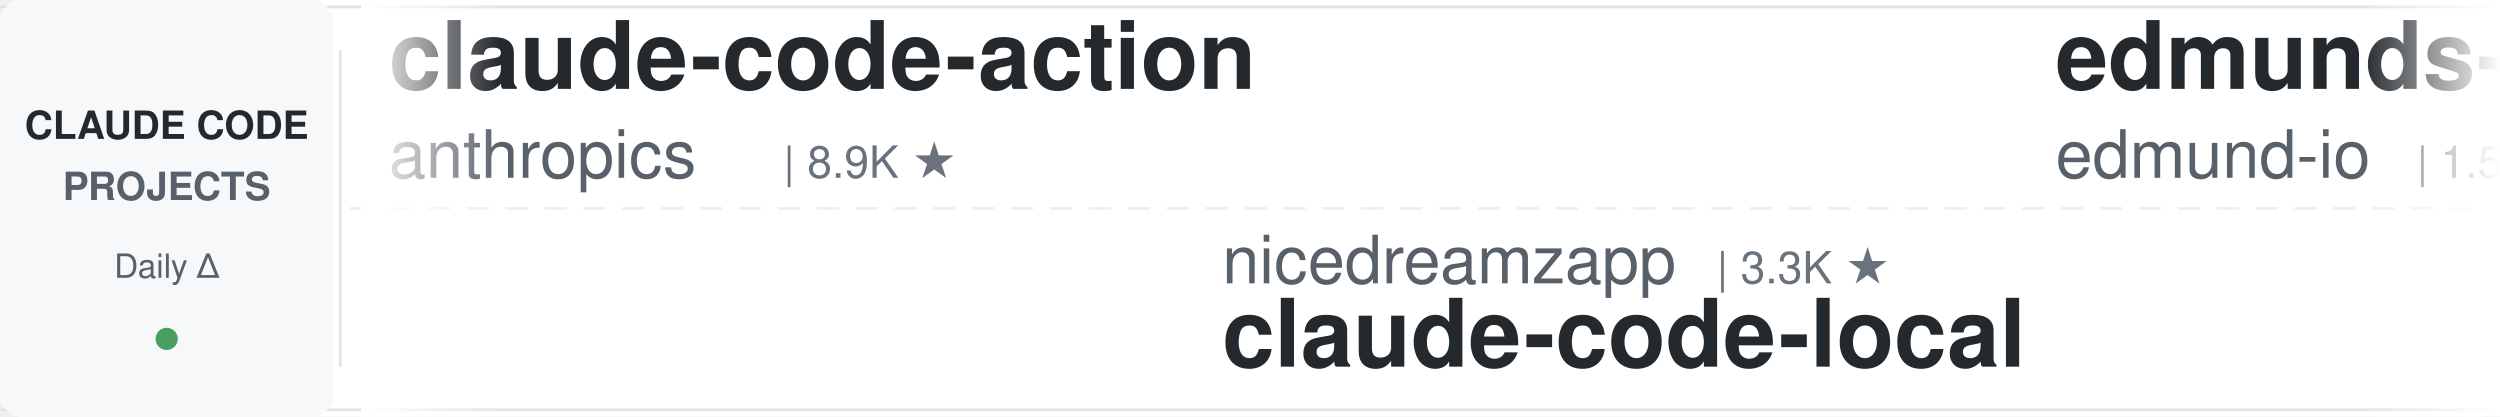
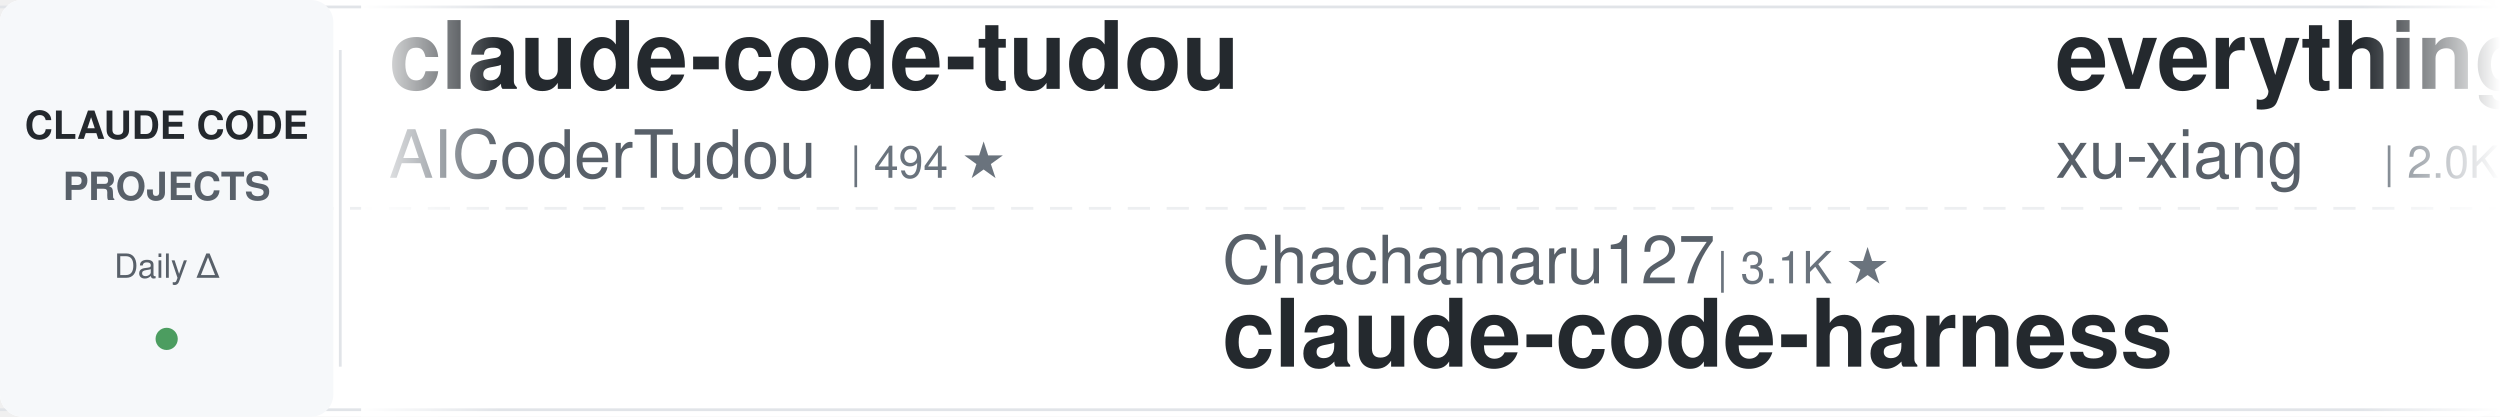
<svg xmlns="http://www.w3.org/2000/svg" width="900" height="150">
  <defs>
    <linearGradient id="leftFade" x1="0%" y1="0%" x2="100%" y2="0%">
      <stop offset="0%" style="stop-color:#ffffff;stop-opacity:1" />
      <stop offset="100%" style="stop-color:#ffffff;stop-opacity:0" />
    </linearGradient>
    <linearGradient id="rightFade" x1="0%" y1="0%" x2="100%" y2="0%">
      <stop offset="0%" style="stop-color:#ffffff;stop-opacity:0" />
      <stop offset="100%" style="stop-color:#ffffff;stop-opacity:1" />
    </linearGradient>
  </defs>
  <rect width="900" height="150" fill="#ffffff" rx="8" />
  <rect x="0" y="2" width="900" height="1" fill="#e1e4e8" />
  <rect x="0" y="147" width="900" height="1" fill="#e1e4e8" />
  <line x1="0" y1="75" x2="900" y2="75" stroke="#e1e4e8" stroke-width="1" stroke-dasharray="8 6" opacity="0.6" />
  <rect x="0" y="0" width="120" height="150" fill="#f6f8fa" rx="8" />
  <text x="60" y="50" font-family="-apple-system, BlinkMacSystemFont, 'Segoe UI', Helvetica, Arial, sans-serif" font-size="14" font-weight="600" fill="#24292e" text-anchor="middle">CLAUDE CODE</text>
  <text x="60" y="72" font-family="-apple-system, BlinkMacSystemFont, 'Segoe UI', Helvetica, Arial, sans-serif" font-size="14" font-weight="600" fill="#586069" text-anchor="middle">PROJECTS</text>
  <text x="60" y="100" font-family="-apple-system, BlinkMacSystemFont, 'Segoe UI', Helvetica, Arial, sans-serif" font-size="12" font-weight="500" fill="#586069" text-anchor="middle">Daily Δ</text>
  <circle cx="60" cy="122" r="4" fill="#22863a" opacity="0.8" />
  <rect x="122" y="18" width="1" height="114" fill="#e1e4e8" />
  <clipPath id="tickerClip">
    <rect x="130" y="0" width="770" height="150" />
  </clipPath>
  <g clip-path="url(#tickerClip)">
    <g id="tickerItems">
      <animateTransform attributeName="transform" attributeType="XML" type="translate" from="0 0" to="-3000 0" dur="54s" repeatCount="indefinite" />
      <g transform="translate(0, 0)">
-         <text x="140" y="32" font-family="-apple-system, BlinkMacSystemFont, 'Segoe UI', Helvetica, Arial, sans-serif" font-size="34" font-weight="600" fill="#24292e">claude-code-action</text>
-         <text x="140" y="64" font-family="-apple-system, BlinkMacSystemFont, 'Segoe UI', Helvetica, Arial, sans-serif" font-size="24" font-weight="400" fill="#586069">anthropics</text>
-         <text x="282" y="64" font-family="-apple-system, BlinkMacSystemFont, 'Segoe UI', Helvetica, Arial, sans-serif" font-size="16" font-weight="500" fill="#6a737d">| 8.9K ★</text>
+         <text x="140" y="32" font-family="-apple-system, BlinkMacSystemFont, 'Segoe UI', Helvetica, Arial, sans-serif" font-size="34" font-weight="600" fill="#24292e">claude-code-tudou</text>
+         <text x="140" y="64" font-family="-apple-system, BlinkMacSystemFont, 'Segoe UI', Helvetica, Arial, sans-serif" font-size="24" font-weight="400" fill="#586069">AICoderTudou</text>
+         <text x="306" y="64" font-family="-apple-system, BlinkMacSystemFont, 'Segoe UI', Helvetica, Arial, sans-serif" font-size="16" font-weight="500" fill="#6a737d">| 494 ★</text>
      </g>
      <g transform="translate(300, 0)">
-         <text x="140" y="102" font-family="-apple-system, BlinkMacSystemFont, 'Segoe UI', Helvetica, Arial, sans-serif" font-size="24" font-weight="400" fill="#586069">nicedreamzapp</text>
-         <text x="318" y="102" font-family="-apple-system, BlinkMacSystemFont, 'Segoe UI', Helvetica, Arial, sans-serif" font-size="16" font-weight="500" fill="#6a737d">| 3.3K ★</text>
-         <text x="140" y="132" font-family="-apple-system, BlinkMacSystemFont, 'Segoe UI', Helvetica, Arial, sans-serif" font-size="34" font-weight="600" fill="#24292e">claude-code-local</text>
+         <text x="140" y="102" font-family="-apple-system, BlinkMacSystemFont, 'Segoe UI', Helvetica, Arial, sans-serif" font-size="24" font-weight="400" fill="#586069">Chachamaru127</text>
+         <text x="318" y="102" font-family="-apple-system, BlinkMacSystemFont, 'Segoe UI', Helvetica, Arial, sans-serif" font-size="16" font-weight="500" fill="#6a737d">| 3.1K ★</text>
+         <text x="140" y="132" font-family="-apple-system, BlinkMacSystemFont, 'Segoe UI', Helvetica, Arial, sans-serif" font-size="34" font-weight="600" fill="#24292e">claude-code-harness</text>
      </g>
      <g transform="translate(600, 0)">
-         <text x="140" y="32" font-family="-apple-system, BlinkMacSystemFont, 'Segoe UI', Helvetica, Arial, sans-serif" font-size="34" font-weight="600" fill="#24292e">edmunds-claude-code</text>
-         <text x="140" y="64" font-family="-apple-system, BlinkMacSystemFont, 'Segoe UI', Helvetica, Arial, sans-serif" font-size="24" font-weight="400" fill="#586069">edmund-io</text>
-         <text x="270" y="64" font-family="-apple-system, BlinkMacSystemFont, 'Segoe UI', Helvetica, Arial, sans-serif" font-size="16" font-weight="500" fill="#6a737d">| 1.5K ★</text>
+         <text x="140" y="32" font-family="-apple-system, BlinkMacSystemFont, 'Segoe UI', Helvetica, Arial, sans-serif" font-size="34" font-weight="600" fill="#24292e">everything-claude-code-z...</text>
+         <text x="140" y="64" font-family="-apple-system, BlinkMacSystemFont, 'Segoe UI', Helvetica, Arial, sans-serif" font-size="24" font-weight="400" fill="#586069">xu-xiang</text>
+         <text x="258" y="64" font-family="-apple-system, BlinkMacSystemFont, 'Segoe UI', Helvetica, Arial, sans-serif" font-size="16" font-weight="500" fill="#6a737d">| 2.0K ★</text>
      </g>
      <g transform="translate(900, 0)">
-         <text x="140" y="102" font-family="-apple-system, BlinkMacSystemFont, 'Segoe UI', Helvetica, Arial, sans-serif" font-size="24" font-weight="400" fill="#586069">VoltAgent</text>
-         <text x="270" y="102" font-family="-apple-system, BlinkMacSystemFont, 'Segoe UI', Helvetica, Arial, sans-serif" font-size="16" font-weight="500" fill="#6a737d">| 25.2K ★</text>
-         <text x="140" y="132" font-family="-apple-system, BlinkMacSystemFont, 'Segoe UI', Helvetica, Arial, sans-serif" font-size="34" font-weight="600" fill="#24292e">awesome-claude-code-suba...</text>
+         <text x="140" y="102" font-family="-apple-system, BlinkMacSystemFont, 'Segoe UI', Helvetica, Arial, sans-serif" font-size="24" font-weight="400" fill="#586069">Windy3f3f3f3f</text>
+         <text x="318" y="102" font-family="-apple-system, BlinkMacSystemFont, 'Segoe UI', Helvetica, Arial, sans-serif" font-size="16" font-weight="500" fill="#6a737d">| 2.7K ★</text>
+         <text x="140" y="132" font-family="-apple-system, BlinkMacSystemFont, 'Segoe UI', Helvetica, Arial, sans-serif" font-size="34" font-weight="600" fill="#24292e">claude-code-from-scratch</text>
      </g>
      <g transform="translate(1200, 0)">
-         <text x="140" y="32" font-family="-apple-system, BlinkMacSystemFont, 'Segoe UI', Helvetica, Arial, sans-serif" font-size="34" font-weight="600" fill="#24292e">claude-code-source</text>
-         <text x="140" y="64" font-family="-apple-system, BlinkMacSystemFont, 'Segoe UI', Helvetica, Arial, sans-serif" font-size="24" font-weight="400" fill="#586069">JrCx7scC</text>
-         <text x="258" y="64" font-family="-apple-system, BlinkMacSystemFont, 'Segoe UI', Helvetica, Arial, sans-serif" font-size="16" font-weight="500" fill="#6a737d">| 376 ★</text>
+         <text x="140" y="32" font-family="-apple-system, BlinkMacSystemFont, 'Segoe UI', Helvetica, Arial, sans-serif" font-size="34" font-weight="600" fill="#24292e">claude-code-hooks-master...</text>
+         <text x="140" y="64" font-family="-apple-system, BlinkMacSystemFont, 'Segoe UI', Helvetica, Arial, sans-serif" font-size="24" font-weight="400" fill="#586069">disler</text>
+         <text x="234" y="64" font-family="-apple-system, BlinkMacSystemFont, 'Segoe UI', Helvetica, Arial, sans-serif" font-size="16" font-weight="500" fill="#6a737d">| 3.9K ★</text>
      </g>
      <g transform="translate(1500, 0)">
-         <text x="140" y="102" font-family="-apple-system, BlinkMacSystemFont, 'Segoe UI', Helvetica, Arial, sans-serif" font-size="24" font-weight="400" fill="#586069">shanraisshan</text>
-         <text x="306" y="102" font-family="-apple-system, BlinkMacSystemFont, 'Segoe UI', Helvetica, Arial, sans-serif" font-size="16" font-weight="500" fill="#6a737d">| 66.1K ★</text>
-         <text x="140" y="132" font-family="-apple-system, BlinkMacSystemFont, 'Segoe UI', Helvetica, Arial, sans-serif" font-size="34" font-weight="600" fill="#24292e">claude-code-best-practic...</text>
+         <text x="140" y="102" font-family="-apple-system, BlinkMacSystemFont, 'Segoe UI', Helvetica, Arial, sans-serif" font-size="24" font-weight="400" fill="#586069">krusemediallc</text>
+         <text x="318" y="102" font-family="-apple-system, BlinkMacSystemFont, 'Segoe UI', Helvetica, Arial, sans-serif" font-size="16" font-weight="500" fill="#6a737d">| 1.5K ★</text>
+         <text x="140" y="132" font-family="-apple-system, BlinkMacSystemFont, 'Segoe UI', Helvetica, Arial, sans-serif" font-size="34" font-weight="600" fill="#24292e">arcads-claude-code</text>
      </g>
      <g transform="translate(1800, 0)">
-         <text x="140" y="32" font-family="-apple-system, BlinkMacSystemFont, 'Segoe UI', Helvetica, Arial, sans-serif" font-size="34" font-weight="600" fill="#24292e">Open-ClaudeCode</text>
-         <text x="140" y="64" font-family="-apple-system, BlinkMacSystemFont, 'Segoe UI', Helvetica, Arial, sans-serif" font-size="24" font-weight="400" fill="#586069">LING71671</text>
-         <text x="270" y="64" font-family="-apple-system, BlinkMacSystemFont, 'Segoe UI', Helvetica, Arial, sans-serif" font-size="16" font-weight="500" fill="#6a737d">| 955 ★</text>
+         <text x="140" y="32" font-family="-apple-system, BlinkMacSystemFont, 'Segoe UI', Helvetica, Arial, sans-serif" font-size="34" font-weight="600" fill="#24292e">claude-code-proxy</text>
+         <text x="140" y="64" font-family="-apple-system, BlinkMacSystemFont, 'Segoe UI', Helvetica, Arial, sans-serif" font-size="24" font-weight="400" fill="#586069">fuergaosi233</text>
+         <text x="306" y="64" font-family="-apple-system, BlinkMacSystemFont, 'Segoe UI', Helvetica, Arial, sans-serif" font-size="16" font-weight="500" fill="#6a737d">| 2.8K ★</text>
      </g>
      <g transform="translate(2100, 0)">
-         <text x="140" y="102" font-family="-apple-system, BlinkMacSystemFont, 'Segoe UI', Helvetica, Arial, sans-serif" font-size="24" font-weight="400" fill="#586069">repowise-dev</text>
-         <text x="306" y="102" font-family="-apple-system, BlinkMacSystemFont, 'Segoe UI', Helvetica, Arial, sans-serif" font-size="16" font-weight="500" fill="#6a737d">| 1.2K ★</text>
-         <text x="140" y="132" font-family="-apple-system, BlinkMacSystemFont, 'Segoe UI', Helvetica, Arial, sans-serif" font-size="34" font-weight="600" fill="#24292e">claude-code-prompts</text>
+         <text x="140" y="102" font-family="-apple-system, BlinkMacSystemFont, 'Segoe UI', Helvetica, Arial, sans-serif" font-size="24" font-weight="400" fill="#586069">jqueryscript</text>
+         <text x="306" y="102" font-family="-apple-system, BlinkMacSystemFont, 'Segoe UI', Helvetica, Arial, sans-serif" font-size="16" font-weight="500" fill="#6a737d">| 517 ★</text>
+         <text x="140" y="132" font-family="-apple-system, BlinkMacSystemFont, 'Segoe UI', Helvetica, Arial, sans-serif" font-size="34" font-weight="600" fill="#24292e">awesome-claude-code</text>
      </g>
      <g transform="translate(2400, 0)">
-         <text x="140" y="32" font-family="-apple-system, BlinkMacSystemFont, 'Segoe UI', Helvetica, Arial, sans-serif" font-size="34" font-weight="600" fill="#24292e">Dive-into-Claude-Code</text>
-         <text x="140" y="64" font-family="-apple-system, BlinkMacSystemFont, 'Segoe UI', Helvetica, Arial, sans-serif" font-size="24" font-weight="400" fill="#586069">VILA-Lab</text>
-         <text x="258" y="64" font-family="-apple-system, BlinkMacSystemFont, 'Segoe UI', Helvetica, Arial, sans-serif" font-size="16" font-weight="500" fill="#6a737d">| 2.1K ★</text>
+         <text x="140" y="32" font-family="-apple-system, BlinkMacSystemFont, 'Segoe UI', Helvetica, Arial, sans-serif" font-size="34" font-weight="600" fill="#24292e">awesome-claude-code-plug...</text>
+         <text x="140" y="64" font-family="-apple-system, BlinkMacSystemFont, 'Segoe UI', Helvetica, Arial, sans-serif" font-size="24" font-weight="400" fill="#586069">ccplugins</text>
+         <text x="270" y="64" font-family="-apple-system, BlinkMacSystemFont, 'Segoe UI', Helvetica, Arial, sans-serif" font-size="16" font-weight="500" fill="#6a737d">| 947 ★</text>
      </g>
      <g transform="translate(2700, 0)">
-         <text x="140" y="102" font-family="-apple-system, BlinkMacSystemFont, 'Segoe UI', Helvetica, Arial, sans-serif" font-size="24" font-weight="400" fill="#586069">centminmod</text>
-         <text x="282" y="102" font-family="-apple-system, BlinkMacSystemFont, 'Segoe UI', Helvetica, Arial, sans-serif" font-size="16" font-weight="500" fill="#6a737d">| 2.6K ★</text>
-         <text x="140" y="132" font-family="-apple-system, BlinkMacSystemFont, 'Segoe UI', Helvetica, Arial, sans-serif" font-size="34" font-weight="600" fill="#24292e">my-claude-code-setup</text>
+         <text x="140" y="102" font-family="-apple-system, BlinkMacSystemFont, 'Segoe UI', Helvetica, Arial, sans-serif" font-size="24" font-weight="400" fill="#586069">JrCx7scC</text>
+         <text x="258" y="102" font-family="-apple-system, BlinkMacSystemFont, 'Segoe UI', Helvetica, Arial, sans-serif" font-size="16" font-weight="500" fill="#6a737d">| 376 ★</text>
+         <text x="140" y="132" font-family="-apple-system, BlinkMacSystemFont, 'Segoe UI', Helvetica, Arial, sans-serif" font-size="34" font-weight="600" fill="#24292e">claude-code-source</text>
      </g>
      <g transform="translate(3000, 0)">
-         <text x="140" y="32" font-family="-apple-system, BlinkMacSystemFont, 'Segoe UI', Helvetica, Arial, sans-serif" font-size="34" font-weight="600" fill="#24292e">claude-code-action</text>
-         <text x="140" y="64" font-family="-apple-system, BlinkMacSystemFont, 'Segoe UI', Helvetica, Arial, sans-serif" font-size="24" font-weight="400" fill="#586069">anthropics</text>
-         <text x="282" y="64" font-family="-apple-system, BlinkMacSystemFont, 'Segoe UI', Helvetica, Arial, sans-serif" font-size="16" font-weight="500" fill="#6a737d">| 8.9K ★</text>
+         <text x="140" y="32" font-family="-apple-system, BlinkMacSystemFont, 'Segoe UI', Helvetica, Arial, sans-serif" font-size="34" font-weight="600" fill="#24292e">claude-code-tudou</text>
+         <text x="140" y="64" font-family="-apple-system, BlinkMacSystemFont, 'Segoe UI', Helvetica, Arial, sans-serif" font-size="24" font-weight="400" fill="#586069">AICoderTudou</text>
+         <text x="306" y="64" font-family="-apple-system, BlinkMacSystemFont, 'Segoe UI', Helvetica, Arial, sans-serif" font-size="16" font-weight="500" fill="#6a737d">| 494 ★</text>
      </g>
      <g transform="translate(3300, 0)">
-         <text x="140" y="102" font-family="-apple-system, BlinkMacSystemFont, 'Segoe UI', Helvetica, Arial, sans-serif" font-size="24" font-weight="400" fill="#586069">nicedreamzapp</text>
-         <text x="318" y="102" font-family="-apple-system, BlinkMacSystemFont, 'Segoe UI', Helvetica, Arial, sans-serif" font-size="16" font-weight="500" fill="#6a737d">| 3.3K ★</text>
-         <text x="140" y="132" font-family="-apple-system, BlinkMacSystemFont, 'Segoe UI', Helvetica, Arial, sans-serif" font-size="34" font-weight="600" fill="#24292e">claude-code-local</text>
+         <text x="140" y="102" font-family="-apple-system, BlinkMacSystemFont, 'Segoe UI', Helvetica, Arial, sans-serif" font-size="24" font-weight="400" fill="#586069">Chachamaru127</text>
+         <text x="318" y="102" font-family="-apple-system, BlinkMacSystemFont, 'Segoe UI', Helvetica, Arial, sans-serif" font-size="16" font-weight="500" fill="#6a737d">| 3.1K ★</text>
+         <text x="140" y="132" font-family="-apple-system, BlinkMacSystemFont, 'Segoe UI', Helvetica, Arial, sans-serif" font-size="34" font-weight="600" fill="#24292e">claude-code-harness</text>
      </g>
      <g transform="translate(3600, 0)">
-         <text x="140" y="32" font-family="-apple-system, BlinkMacSystemFont, 'Segoe UI', Helvetica, Arial, sans-serif" font-size="34" font-weight="600" fill="#24292e">edmunds-claude-code</text>
-         <text x="140" y="64" font-family="-apple-system, BlinkMacSystemFont, 'Segoe UI', Helvetica, Arial, sans-serif" font-size="24" font-weight="400" fill="#586069">edmund-io</text>
-         <text x="270" y="64" font-family="-apple-system, BlinkMacSystemFont, 'Segoe UI', Helvetica, Arial, sans-serif" font-size="16" font-weight="500" fill="#6a737d">| 1.5K ★</text>
+         <text x="140" y="32" font-family="-apple-system, BlinkMacSystemFont, 'Segoe UI', Helvetica, Arial, sans-serif" font-size="34" font-weight="600" fill="#24292e">everything-claude-code-z...</text>
+         <text x="140" y="64" font-family="-apple-system, BlinkMacSystemFont, 'Segoe UI', Helvetica, Arial, sans-serif" font-size="24" font-weight="400" fill="#586069">xu-xiang</text>
+         <text x="258" y="64" font-family="-apple-system, BlinkMacSystemFont, 'Segoe UI', Helvetica, Arial, sans-serif" font-size="16" font-weight="500" fill="#6a737d">| 2.0K ★</text>
      </g>
      <g transform="translate(3900, 0)">
-         <text x="140" y="102" font-family="-apple-system, BlinkMacSystemFont, 'Segoe UI', Helvetica, Arial, sans-serif" font-size="24" font-weight="400" fill="#586069">VoltAgent</text>
-         <text x="270" y="102" font-family="-apple-system, BlinkMacSystemFont, 'Segoe UI', Helvetica, Arial, sans-serif" font-size="16" font-weight="500" fill="#6a737d">| 25.2K ★</text>
-         <text x="140" y="132" font-family="-apple-system, BlinkMacSystemFont, 'Segoe UI', Helvetica, Arial, sans-serif" font-size="34" font-weight="600" fill="#24292e">awesome-claude-code-suba...</text>
+         <text x="140" y="102" font-family="-apple-system, BlinkMacSystemFont, 'Segoe UI', Helvetica, Arial, sans-serif" font-size="24" font-weight="400" fill="#586069">Windy3f3f3f3f</text>
+         <text x="318" y="102" font-family="-apple-system, BlinkMacSystemFont, 'Segoe UI', Helvetica, Arial, sans-serif" font-size="16" font-weight="500" fill="#6a737d">| 2.7K ★</text>
+         <text x="140" y="132" font-family="-apple-system, BlinkMacSystemFont, 'Segoe UI', Helvetica, Arial, sans-serif" font-size="34" font-weight="600" fill="#24292e">claude-code-from-scratch</text>
      </g>
    </g>
  </g>
  <rect x="130" y="0" width="50" height="150" fill="url(#leftFade)" />
  <rect x="850" y="0" width="50" height="150" fill="url(#rightFade)" />
</svg>
